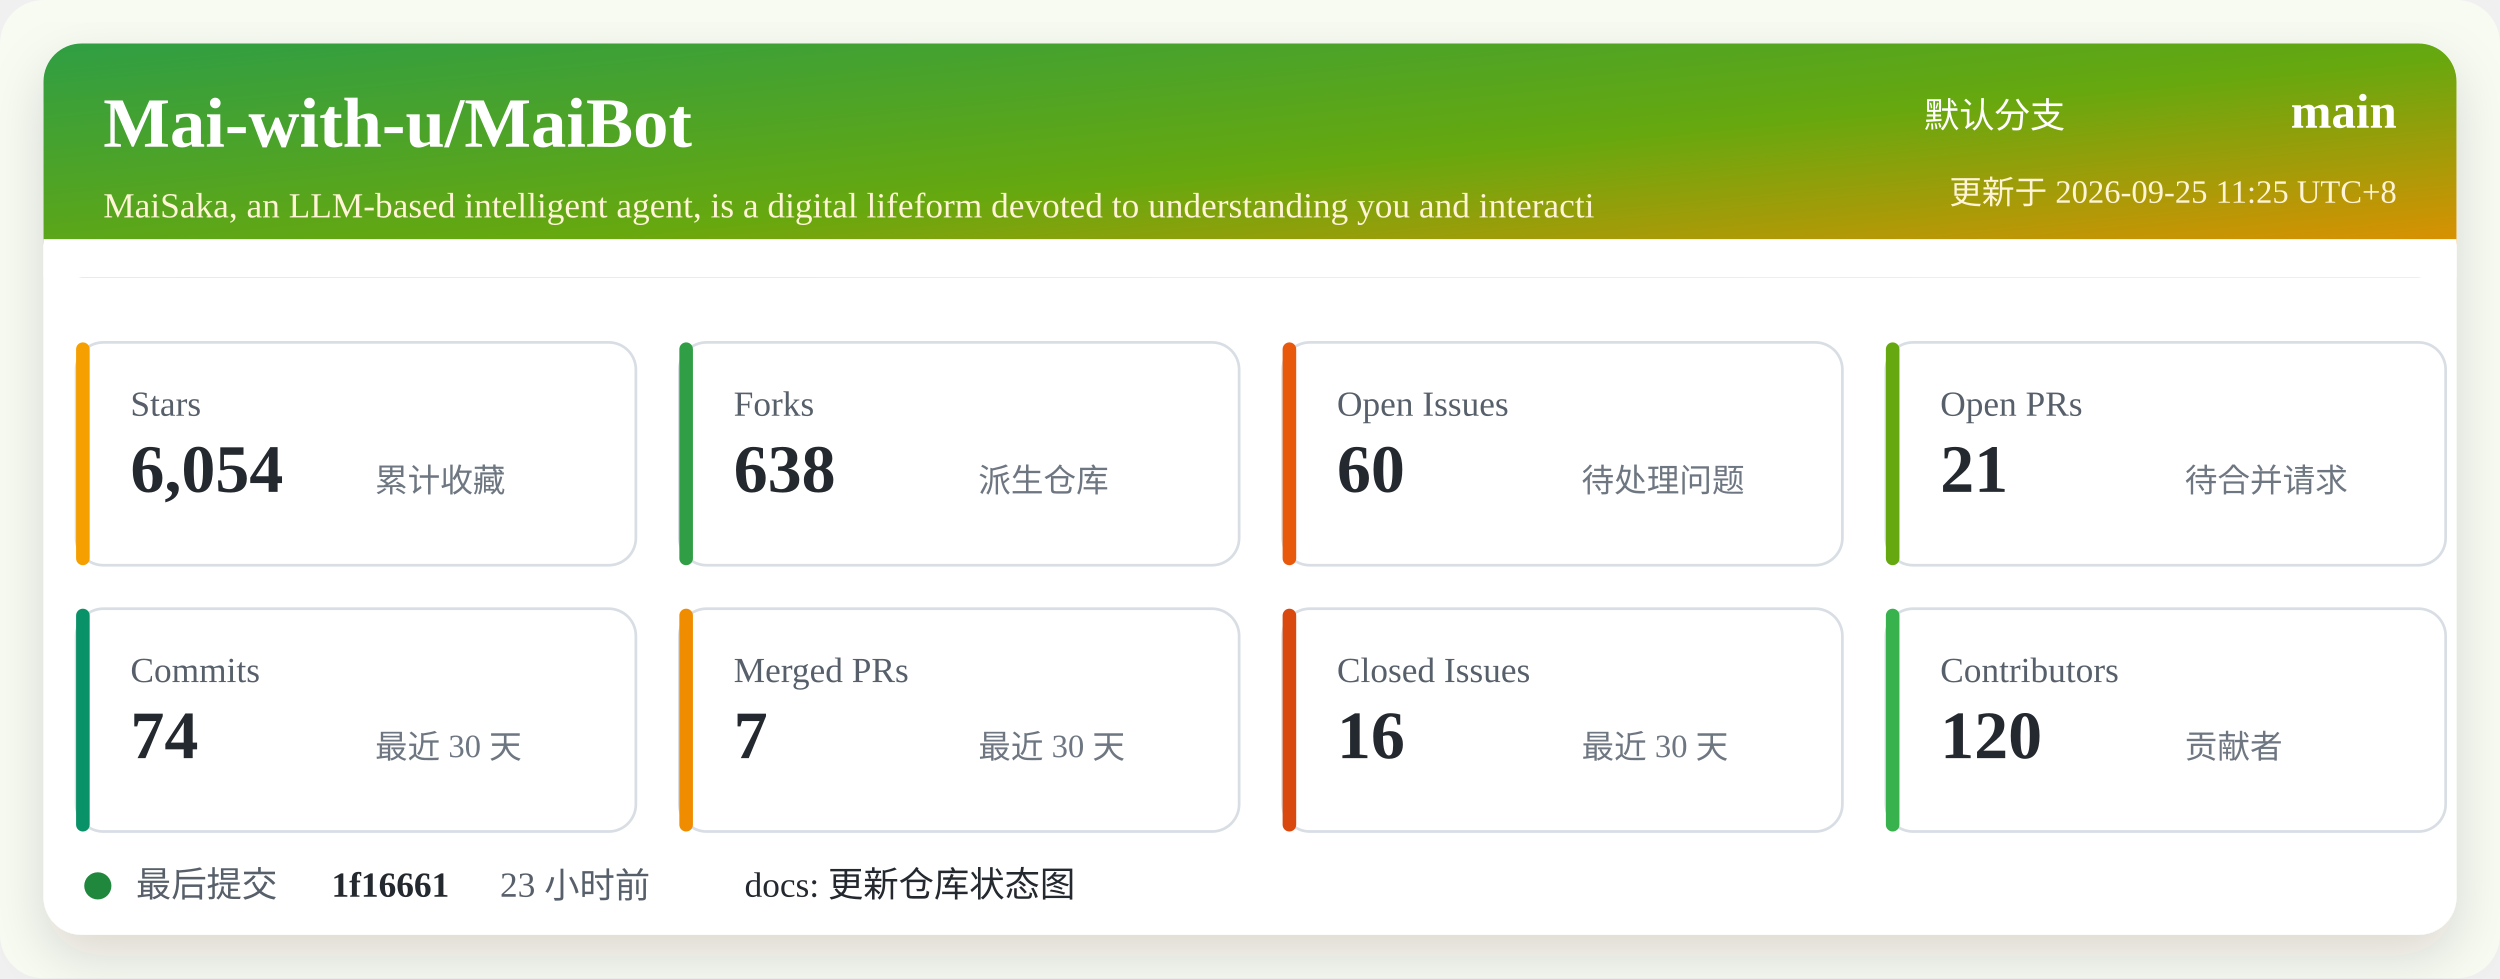
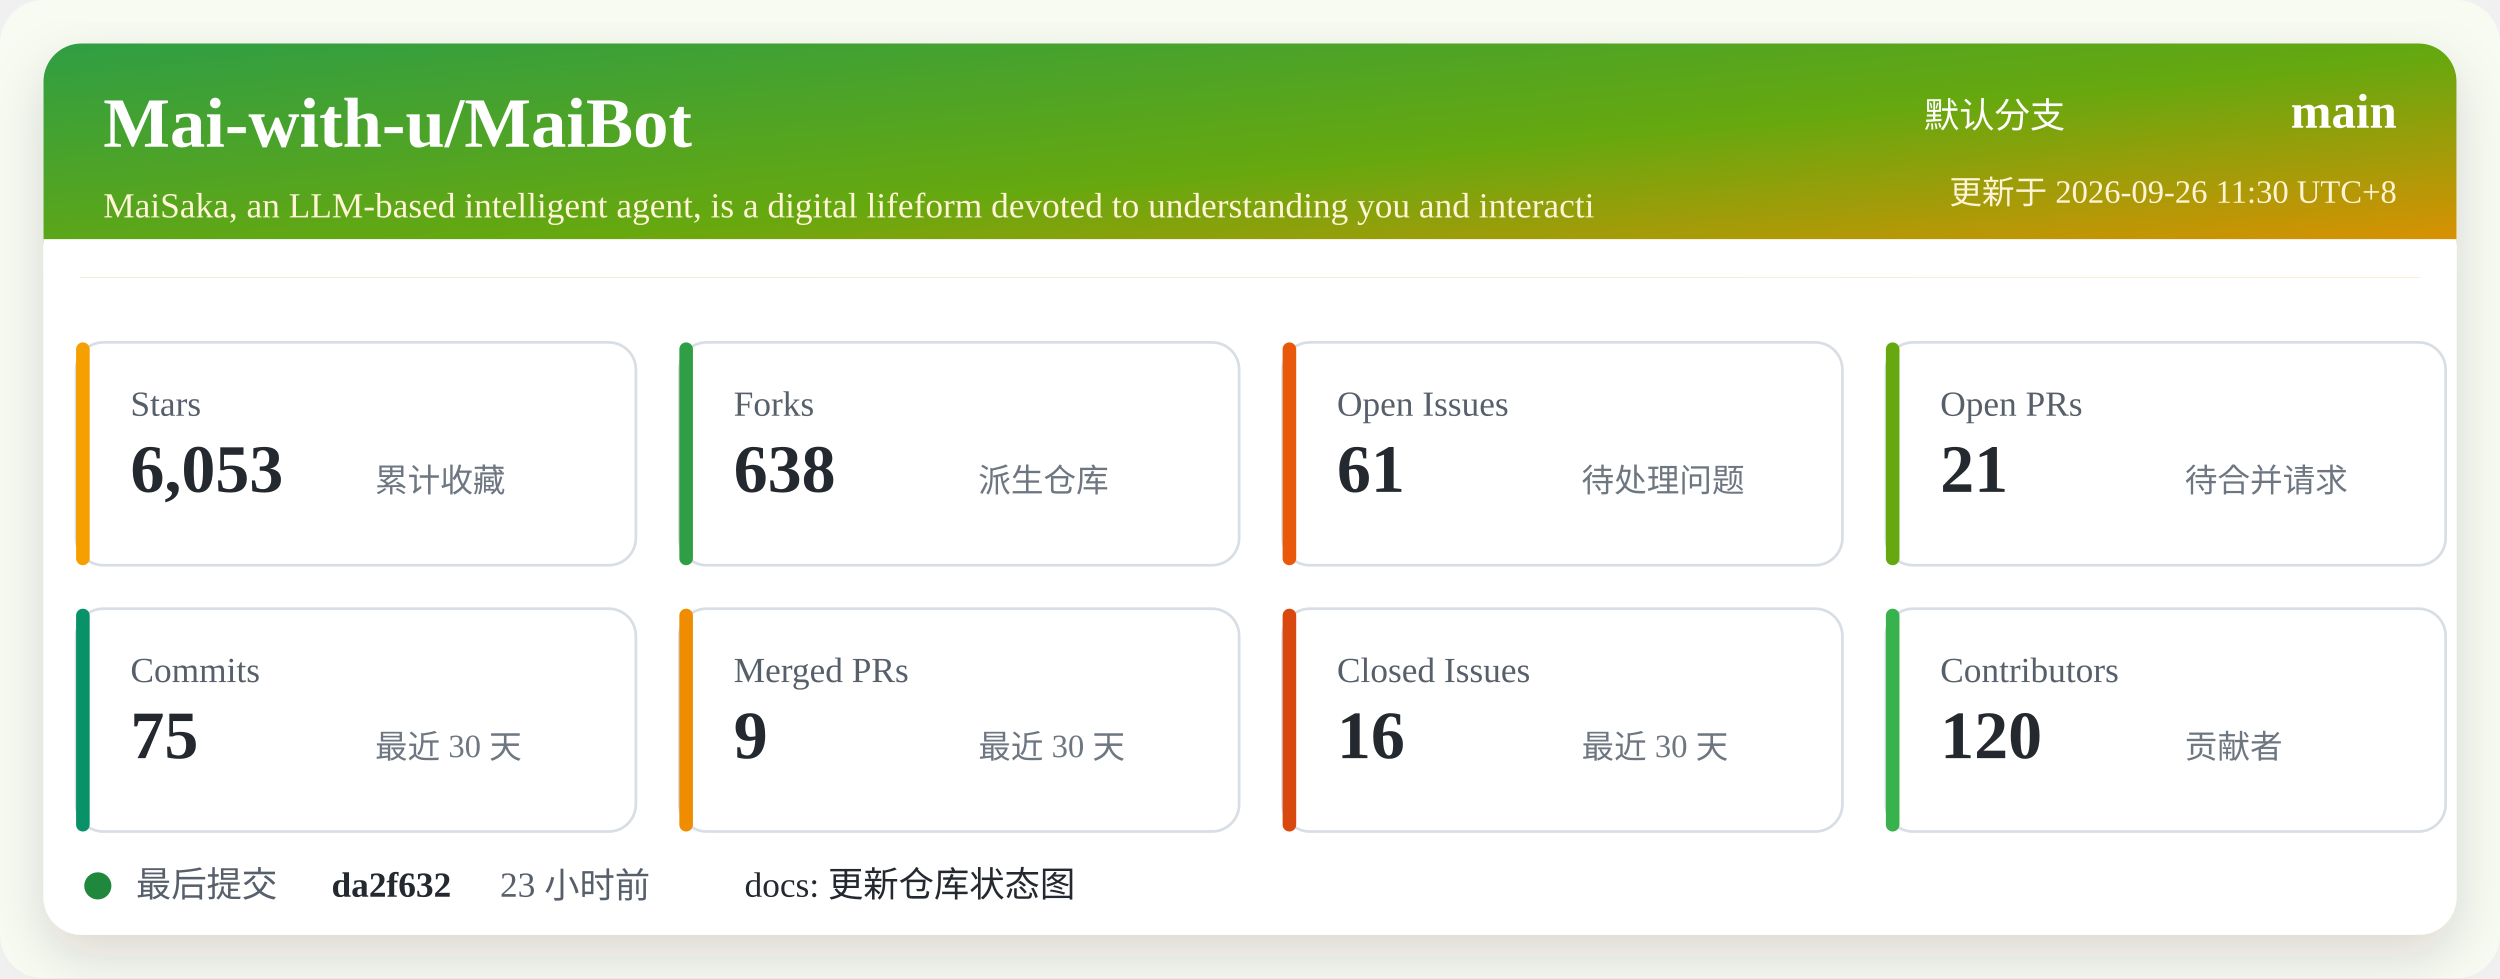
<svg xmlns="http://www.w3.org/2000/svg" width="920" height="360" viewBox="0 0 920 360" role="img" aria-labelledby="title desc">
  <defs>
    <linearGradient id="header" x1="0" x2="1" y1="0" y2="1">
      <stop offset="0%" stop-color="#2f9e44" />
      <stop offset="52%" stop-color="#66a80f" />
      <stop offset="100%" stop-color="#f08c00" />
    </linearGradient>
    <filter id="shadow" x="-5%" y="-5%" width="110%" height="110%">
      <feDropShadow dx="0" dy="8" stdDeviation="10" flood-color="#2b2318" flood-opacity="0.14" />
    </filter>
  </defs>
  <rect width="920" height="360" rx="16" fill="#f7fbf2" />
  <rect x="16" y="16" width="888" height="328" rx="14" fill="#ffffff" filter="url(#shadow)" />
  <rect x="16" y="16" width="888" height="86" rx="14" fill="url(#header)" />
  <path d="M16 88 H904 V102 H16 Z" fill="#ffffff" />
  <text x="38" y="54" fill="#ffffff" font-size="26" font-weight="700">Mai-with-u/MaiBot</text>
  <text x="38" y="80" fill="#fff4d6" font-size="13">MaiSaka, an LLM-based intelligent agent, is a digital lifeform devoted to understanding you and interacti</text>
  <text x="760" y="47" fill="#ffffff" font-size="13" text-anchor="end">默认分支</text>
  <text x="882" y="47" fill="#ffffff" font-size="18" font-weight="700" text-anchor="end">main</text>
-   <text x="882" y="75" fill="#fff4d6" font-size="12" text-anchor="end">更新于 2026-09-25 11:25 UTC+8</text>
+   <text x="882" y="75" fill="#fff4d6" font-size="12" text-anchor="end">更新于 2026-09-26 11:30 UTC+8</text>
  <g transform="translate(28 126)">
    <rect width="206" height="82" rx="10" fill="#ffffff" stroke="#d8dee4" />
    <rect x="0" y="0" width="5" height="82" rx="2.5" fill="#f59f00" />
    <text x="20" y="27" fill="#57606a" font-size="13">Stars</text>
-     <text x="20" y="55" fill="#24292f" font-size="25" font-weight="700">6,054</text>
+     <text x="20" y="55" fill="#24292f" font-size="25" font-weight="700">6,053</text>
    <text x="110" y="55" fill="#6e7781" font-size="12">累计收藏</text>
  </g>
  <g transform="translate(250 126)">
    <rect width="206" height="82" rx="10" fill="#ffffff" stroke="#d8dee4" />
    <rect x="0" y="0" width="5" height="82" rx="2.5" fill="#2f9e44" />
    <text x="20" y="27" fill="#57606a" font-size="13">Forks</text>
    <text x="20" y="55" fill="#24292f" font-size="25" font-weight="700">638</text>
    <text x="110" y="55" fill="#6e7781" font-size="12">派生仓库</text>
  </g>
  <g transform="translate(472 126)">
    <rect width="206" height="82" rx="10" fill="#ffffff" stroke="#d8dee4" />
    <rect x="0" y="0" width="5" height="82" rx="2.5" fill="#e8590c" />
    <text x="20" y="27" fill="#57606a" font-size="13">Open Issues</text>
-     <text x="20" y="55" fill="#24292f" font-size="25" font-weight="700">60</text>
+     <text x="20" y="55" fill="#24292f" font-size="25" font-weight="700">61</text>
    <text x="110" y="55" fill="#6e7781" font-size="12">待处理问题</text>
  </g>
  <g transform="translate(694 126)">
    <rect width="206" height="82" rx="10" fill="#ffffff" stroke="#d8dee4" />
    <rect x="0" y="0" width="5" height="82" rx="2.5" fill="#66a80f" />
    <text x="20" y="27" fill="#57606a" font-size="13">Open PRs</text>
    <text x="20" y="55" fill="#24292f" font-size="25" font-weight="700">21</text>
    <text x="110" y="55" fill="#6e7781" font-size="12">待合并请求</text>
  </g>
  <g transform="translate(28 224)">
    <rect width="206" height="82" rx="10" fill="#ffffff" stroke="#d8dee4" />
    <rect x="0" y="0" width="5" height="82" rx="2.5" fill="#099268" />
    <text x="20" y="27" fill="#57606a" font-size="13">Commits</text>
-     <text x="20" y="55" fill="#24292f" font-size="25" font-weight="700">74</text>
+     <text x="20" y="55" fill="#24292f" font-size="25" font-weight="700">75</text>
    <text x="110" y="55" fill="#6e7781" font-size="12">最近 30 天</text>
  </g>
  <g transform="translate(250 224)">
    <rect width="206" height="82" rx="10" fill="#ffffff" stroke="#d8dee4" />
    <rect x="0" y="0" width="5" height="82" rx="2.5" fill="#f08c00" />
    <text x="20" y="27" fill="#57606a" font-size="13">Merged PRs</text>
-     <text x="20" y="55" fill="#24292f" font-size="25" font-weight="700">7</text>
+     <text x="20" y="55" fill="#24292f" font-size="25" font-weight="700">9</text>
    <text x="110" y="55" fill="#6e7781" font-size="12">最近 30 天</text>
  </g>
  <g transform="translate(472 224)">
    <rect width="206" height="82" rx="10" fill="#ffffff" stroke="#d8dee4" />
    <rect x="0" y="0" width="5" height="82" rx="2.5" fill="#d9480f" />
    <text x="20" y="27" fill="#57606a" font-size="13">Closed Issues</text>
    <text x="20" y="55" fill="#24292f" font-size="25" font-weight="700">16</text>
    <text x="110" y="55" fill="#6e7781" font-size="12">最近 30 天</text>
  </g>
  <g transform="translate(694 224)">
    <rect width="206" height="82" rx="10" fill="#ffffff" stroke="#d8dee4" />
    <rect x="0" y="0" width="5" height="82" rx="2.5" fill="#37b24d" />
    <text x="20" y="27" fill="#57606a" font-size="13">Contributors</text>
    <text x="20" y="55" fill="#24292f" font-size="25" font-weight="700">120</text>
    <text x="110" y="55" fill="#6e7781" font-size="12">贡献者</text>
  </g>
  <g transform="translate(28 318)">
    <circle cx="8" cy="8" r="5" fill="#1f883d" />
    <text x="22" y="12" fill="#57606a" font-size="13">最后提交</text>
-     <text x="94" y="12" fill="#24292f" font-size="13" font-weight="700">1f16661</text>
+     <text x="94" y="12" fill="#24292f" font-size="13" font-weight="700">da2f632</text>
    <text x="156" y="12" fill="#57606a" font-size="13">23 小时前</text>
    <text x="246" y="12" fill="#24292f" font-size="13">docs: 更新仓库状态图</text>
  </g>
</svg>
